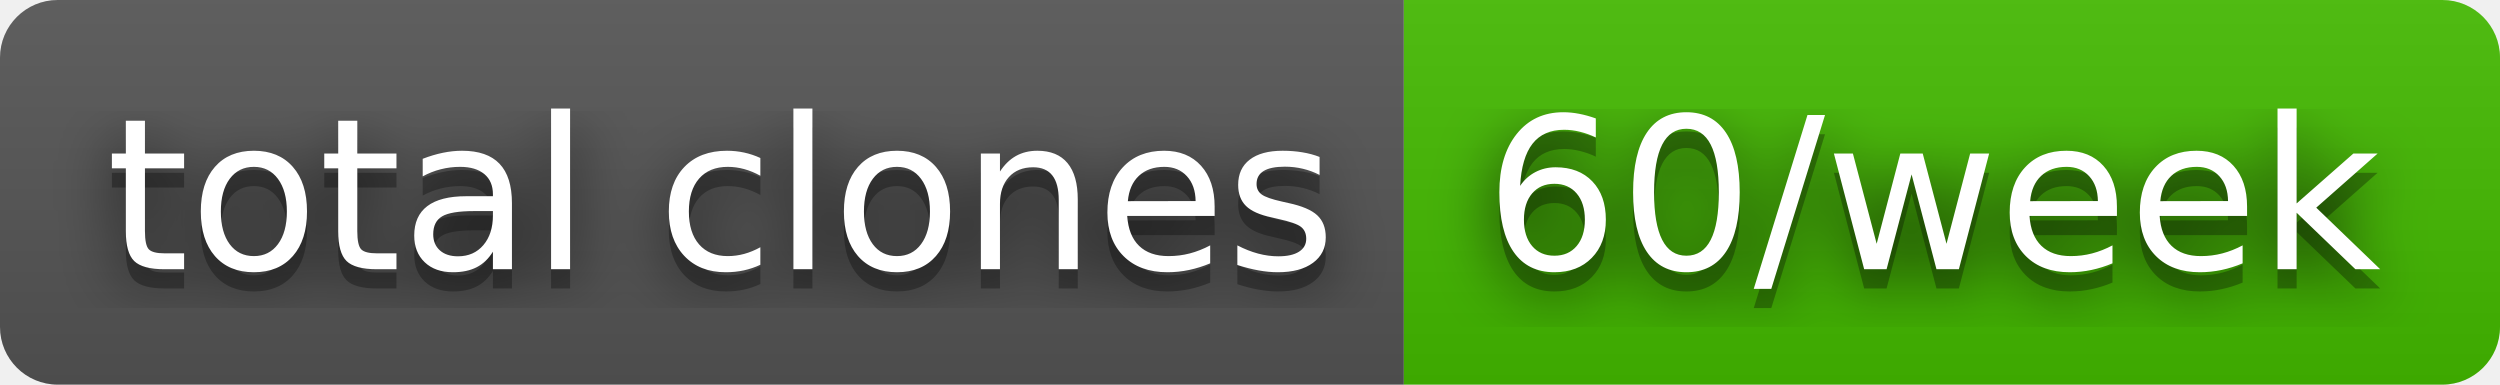
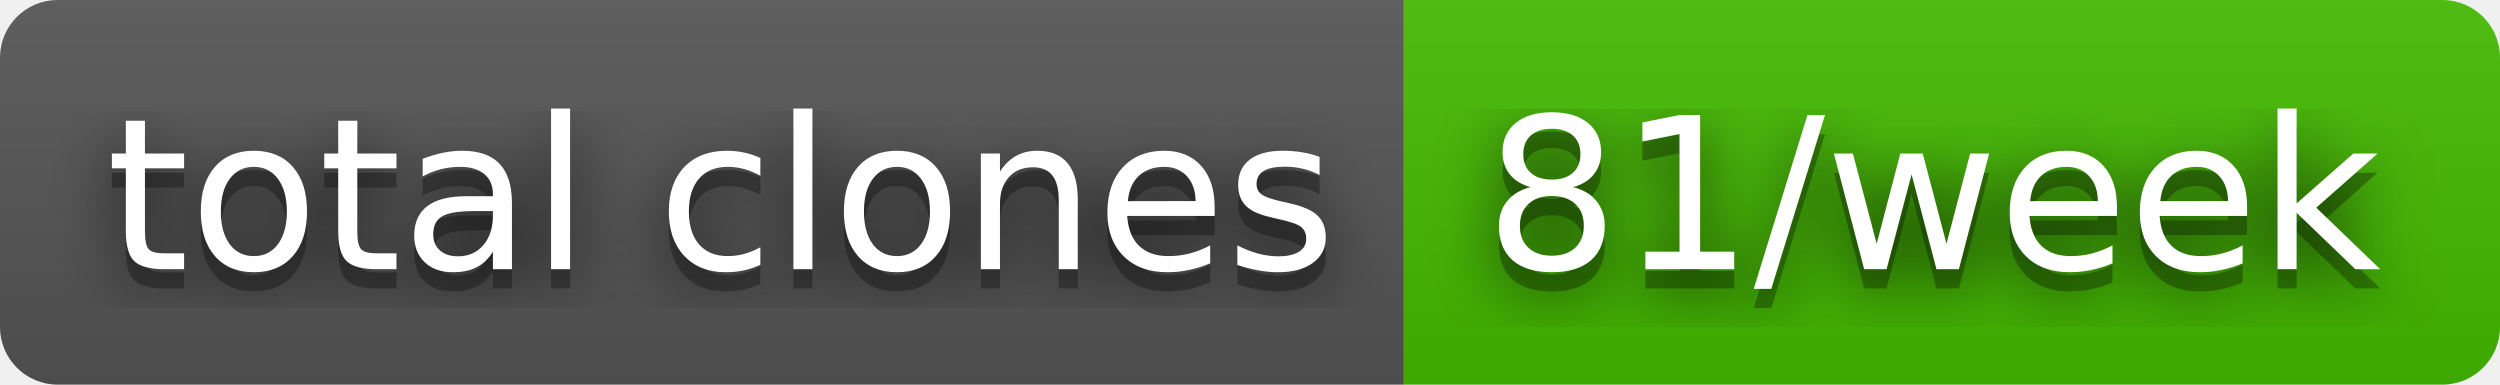
- <svg xmlns="http://www.w3.org/2000/svg" width="130" height="20" role="img" aria-label="total clones: 60/week">
+ <svg xmlns="http://www.w3.org/2000/svg" width="130" height="20" role="img" aria-label="total clones: 81/week">
  <filter id="blur">
    <feGaussianBlur stdDeviation="16" />
  </filter>
  <linearGradient id="s" x2="0" y2="100%">
    <stop offset="0" stop-color="#bbb" stop-opacity=".1" />
    <stop offset="1" stop-opacity=".1" />
  </linearGradient>
  <clipPath id="r">
    <rect width="130" height="20" rx="3" />
  </clipPath>
  <g clip-path="url(#r)">
    <rect width="73" height="20" fill="#555" />
    <rect x="73" width="57" height="20" fill="#4b0" />
    <rect width="130" height="20" fill="url(#s)" />
  </g>
  <g fill="#fff" text-anchor="middle" font-family="Verdana,Geneva,DejaVu Sans,sans-serif" text-rendering="geometricPrecision" font-size="110">
    <g transform="scale(.1)">
      <g aria-hidden="true" fill="#010101">
        <text x="375" y="150" fill-opacity=".8" filter="url(#blur)" textLength="630">total clones</text>
        <text x="375" y="150" fill-opacity=".3" textLength="630">total clones</text>
      </g>
      <text x="375" y="140" textLength="630">total clones</text>
    </g>
    <g transform="scale(.1)">
      <g aria-hidden="true" fill="#010101">
-         <text x="1005" y="150" fill-opacity=".8" filter="url(#blur)" textLength="470">60/week</text>
-         <text x="1005" y="150" fill-opacity=".3" textLength="470">60/week</text>
+         <text x="1005" y="150" fill-opacity=".8" filter="url(#blur)" textLength="470">81/week</text>
+         <text x="1005" y="150" fill-opacity=".3" textLength="470">81/week</text>
      </g>
-       <text x="1005" y="140" textLength="470">60/week</text>
+       <text x="1005" y="140" textLength="470">81/week</text>
    </g>
  </g>
</svg>
